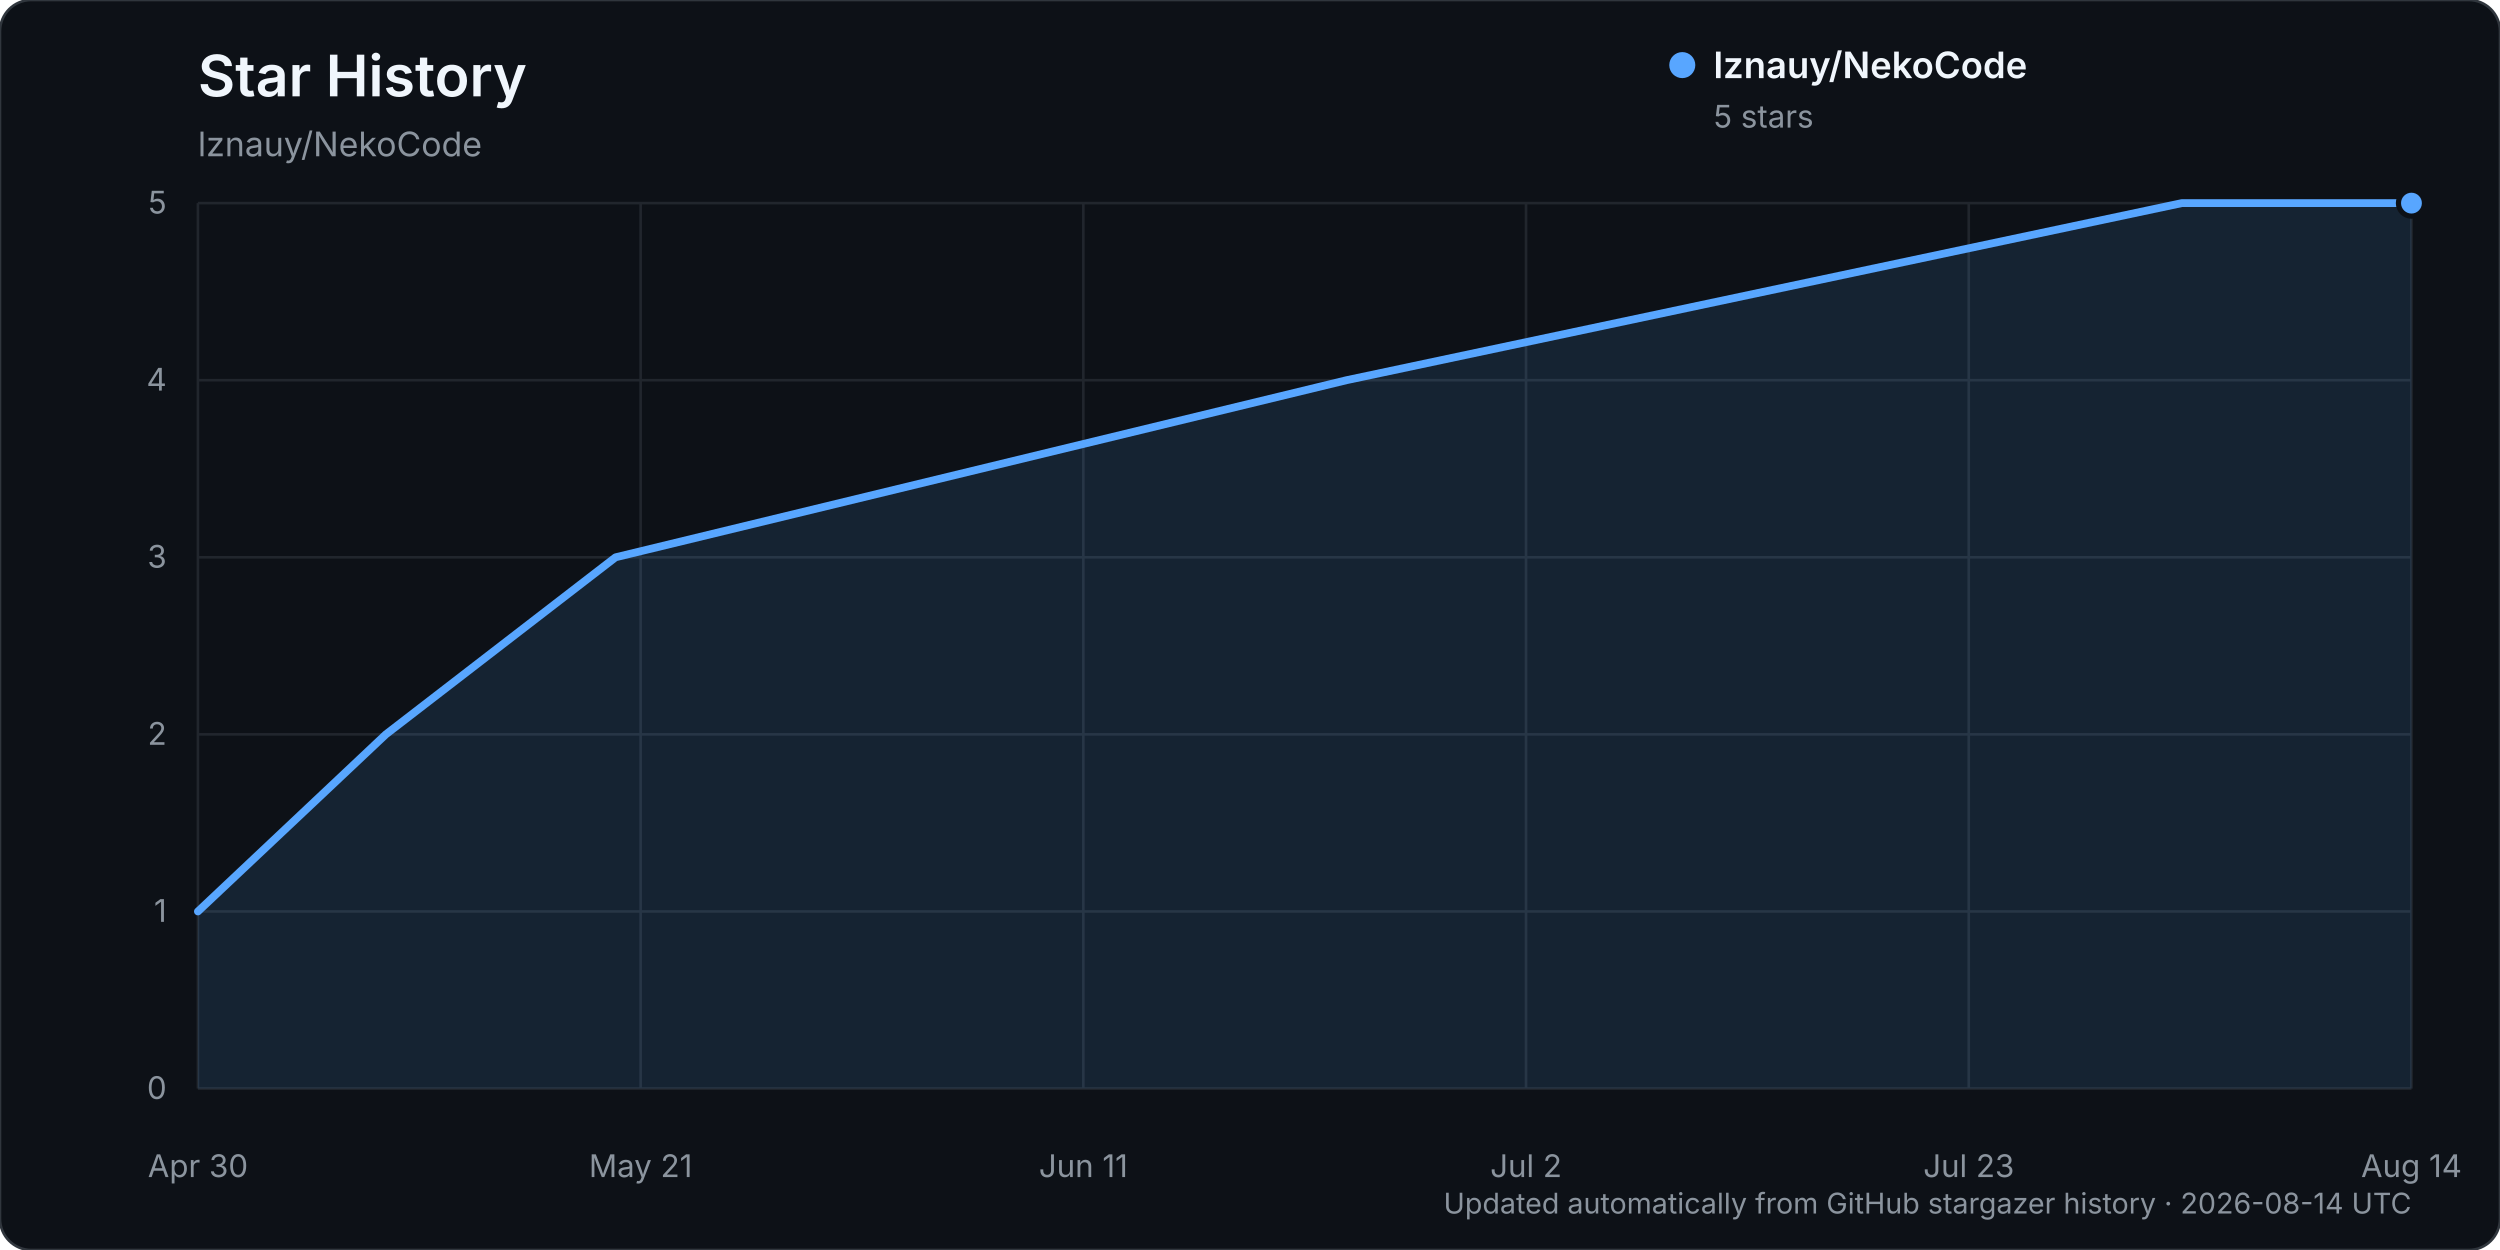
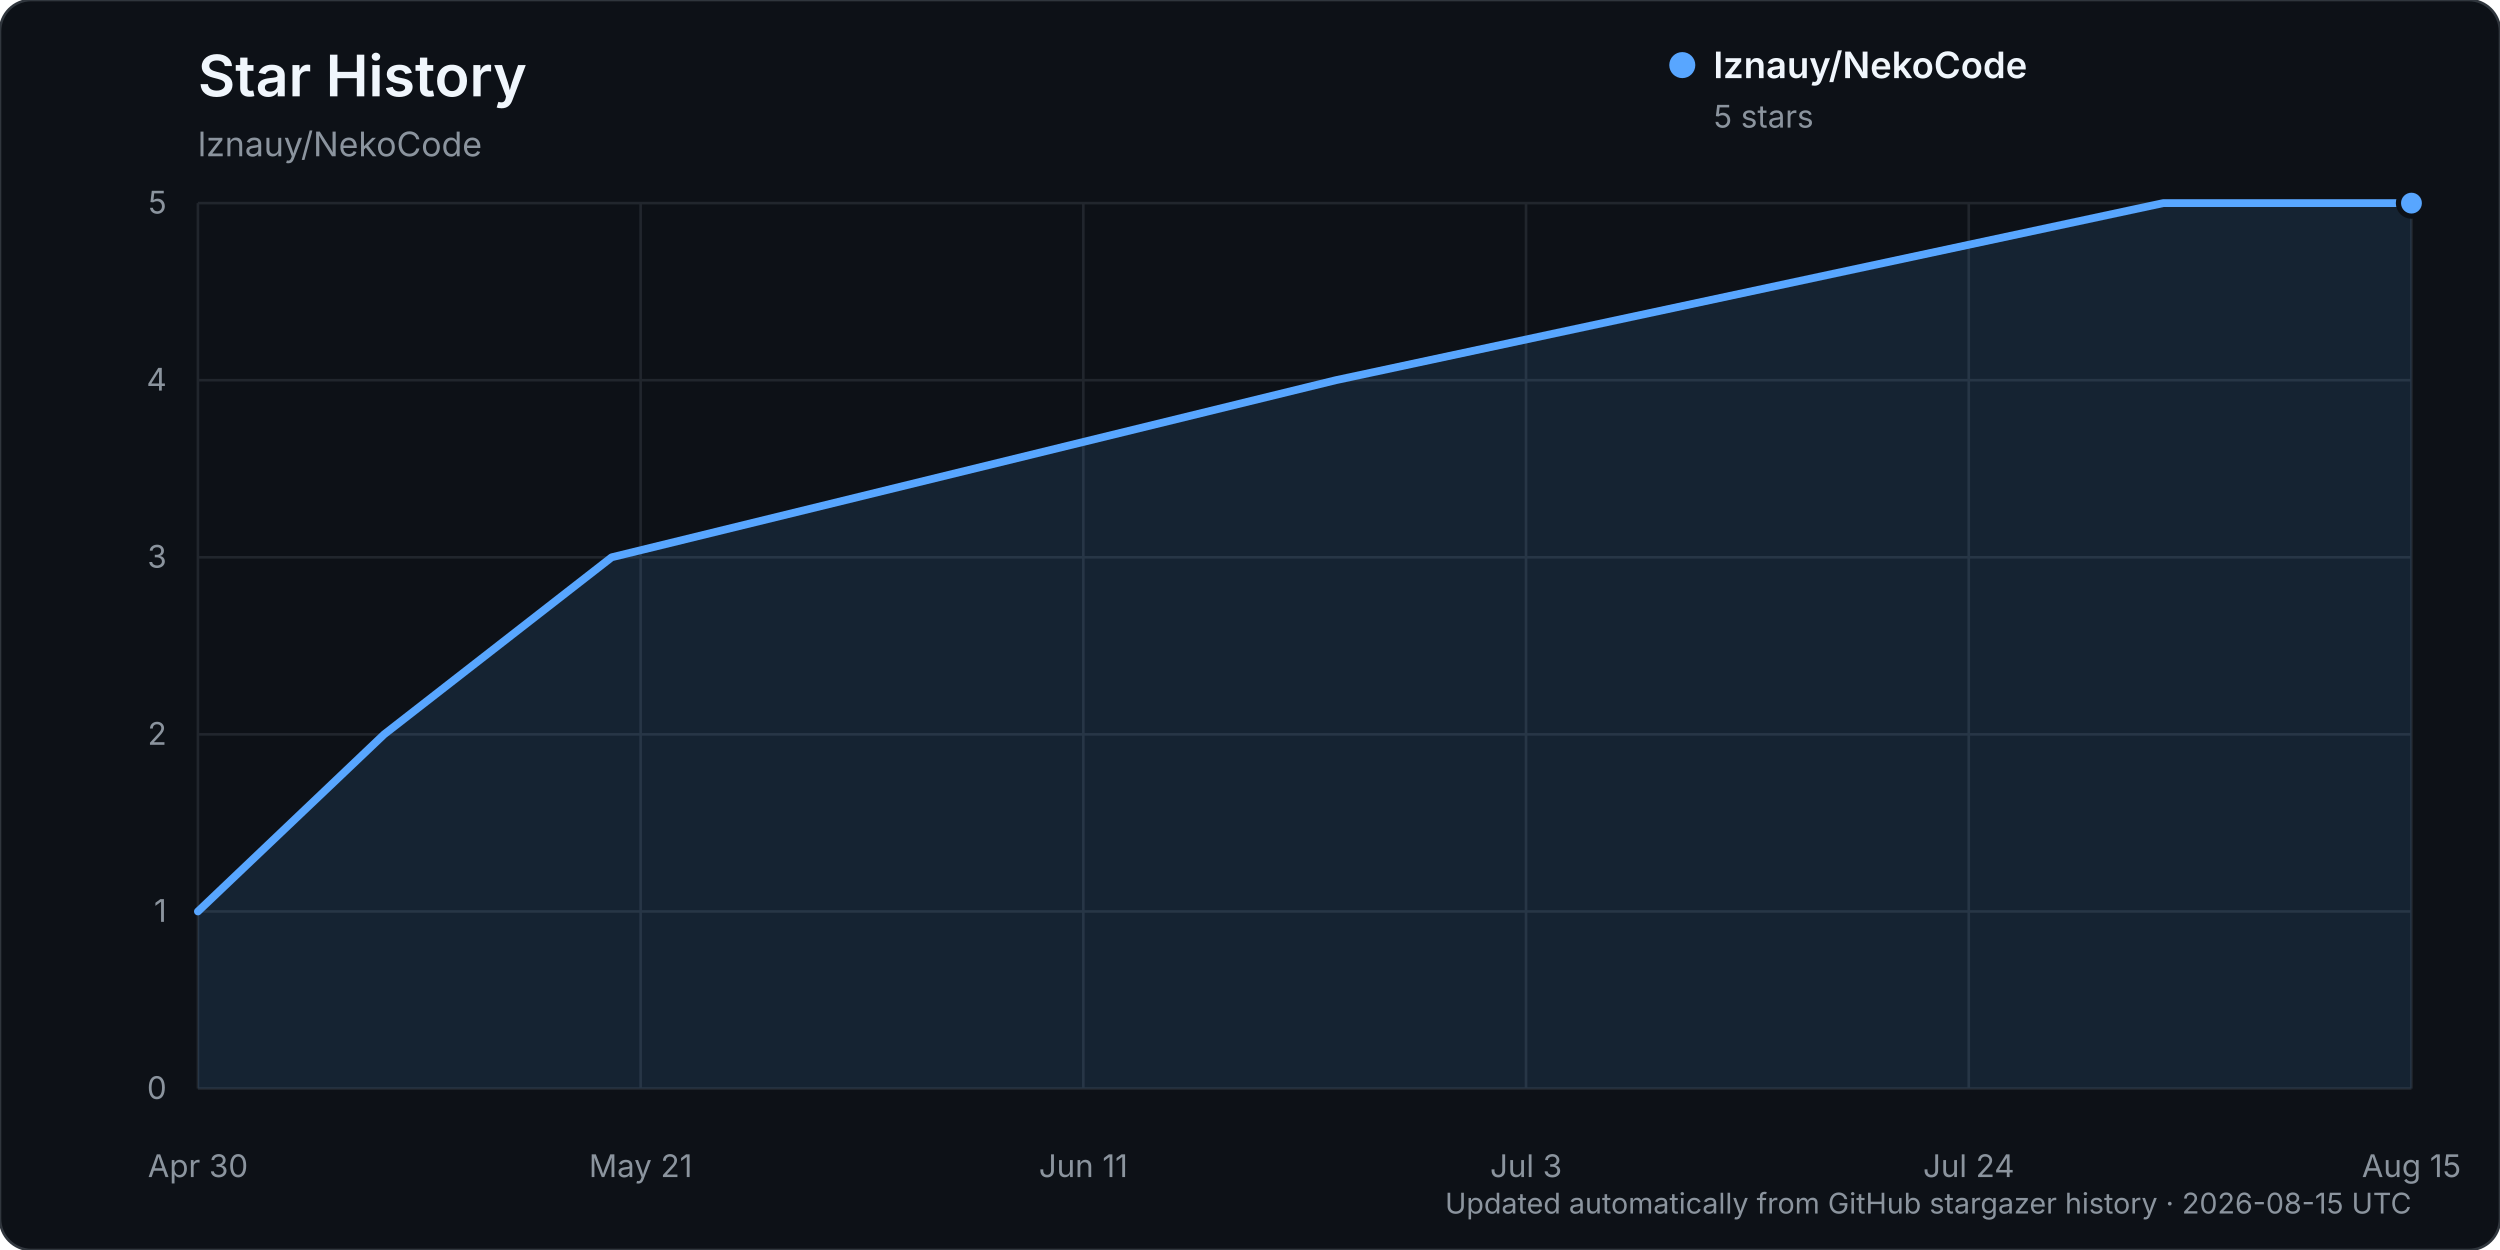
<svg xmlns="http://www.w3.org/2000/svg" width="960" height="480" viewBox="0 0 960 480" role="img" aria-labelledby="title description">
  <rect width="960" height="480" rx="12" fill="#0d1117" stroke="#30363d" />
  <text x="76" y="37" fill="#f0f6fc" font-family="-apple-system, BlinkMacSystemFont, 'Segoe UI', sans-serif" font-size="22" font-weight="600">Star History</text>
  <text x="76" y="60" fill="#8b949e" font-family="-apple-system, BlinkMacSystemFont, 'Segoe UI', sans-serif" font-size="13">lznauy/NekoCode</text>
  <g font-family="-apple-system, BlinkMacSystemFont, 'Segoe UI', sans-serif">
    <line x1="76" y1="418.00" x2="926" y2="418.00" stroke="#21262d" stroke-width="1" />
    <text x="64" y="422.00" text-anchor="end" fill="#8b949e" font-size="12">0</text>
    <line x1="76" y1="350.00" x2="926" y2="350.00" stroke="#21262d" stroke-width="1" />
    <text x="64" y="354.00" text-anchor="end" fill="#8b949e" font-size="12">1</text>
    <line x1="76" y1="282.00" x2="926" y2="282.00" stroke="#21262d" stroke-width="1" />
    <text x="64" y="286.00" text-anchor="end" fill="#8b949e" font-size="12">2</text>
    <line x1="76" y1="214.00" x2="926" y2="214.00" stroke="#21262d" stroke-width="1" />
    <text x="64" y="218.00" text-anchor="end" fill="#8b949e" font-size="12">3</text>
    <line x1="76" y1="146.00" x2="926" y2="146.00" stroke="#21262d" stroke-width="1" />
    <text x="64" y="150.00" text-anchor="end" fill="#8b949e" font-size="12">4</text>
    <line x1="76" y1="78.00" x2="926" y2="78.00" stroke="#21262d" stroke-width="1" />
    <text x="64" y="82.00" text-anchor="end" fill="#8b949e" font-size="12">5</text>
    <line x1="76.00" y1="78" x2="76.00" y2="418" stroke="#21262d" stroke-width="1" />
    <text x="76.00" y="452" text-anchor="middle" fill="#8b949e" font-size="12">Apr 30</text>
    <line x1="246.00" y1="78" x2="246.00" y2="418" stroke="#21262d" stroke-width="1" />
    <text x="246.00" y="452" text-anchor="middle" fill="#8b949e" font-size="12">May 21</text>
    <line x1="416.00" y1="78" x2="416.00" y2="418" stroke="#21262d" stroke-width="1" />
    <text x="416.00" y="452" text-anchor="middle" fill="#8b949e" font-size="12">Jun 11</text>
    <line x1="586.00" y1="78" x2="586.00" y2="418" stroke="#21262d" stroke-width="1" />
-     <text x="586.00" y="452" text-anchor="middle" fill="#8b949e" font-size="12">Jul 2</text>
+     <text x="586.00" y="452" text-anchor="middle" fill="#8b949e" font-size="12">Jul 3</text>
    <line x1="756.00" y1="78" x2="756.00" y2="418" stroke="#21262d" stroke-width="1" />
-     <text x="756.00" y="452" text-anchor="middle" fill="#8b949e" font-size="12">Jul 23</text>
+     <text x="756.00" y="452" text-anchor="middle" fill="#8b949e" font-size="12">Jul 24</text>
    <line x1="926.00" y1="78" x2="926.00" y2="418" stroke="#21262d" stroke-width="1" />
-     <text x="926.00" y="452" text-anchor="middle" fill="#8b949e" font-size="12">Aug 14</text>
-     <path d="M76.00,350.00 L148.17,282.00 L236.38,214.00 L517.04,146.00 L837.79,78.00 L926.00,78.00 L926.00,418.00 L76.00,418.00 Z" fill="#58a6ff" opacity="0.12" />
-     <path d="M76.00,350.00 L148.17,282.00 L236.38,214.00 L517.04,146.00 L837.79,78.00 L926.00,78.00" fill="none" stroke="#58a6ff" stroke-width="3" stroke-linecap="round" stroke-linejoin="round" />
+     <text x="926.00" y="452" text-anchor="middle" fill="#8b949e" font-size="12">Aug 15</text>
+     <path d="M76.00,350.00 L147.50,282.00 L234.88,214.00 L512.92,146.00 L830.67,78.00 L926.00,78.00 L926.00,418.00 L76.00,418.00 Z" fill="#58a6ff" opacity="0.12" />
+     <path d="M76.00,350.00 L147.50,282.00 L234.88,214.00 L512.92,146.00 L830.67,78.00 L926.00,78.00" fill="none" stroke="#58a6ff" stroke-width="3" stroke-linecap="round" stroke-linejoin="round" />
    <circle cx="926.00" cy="78.00" r="5" fill="#58a6ff" stroke="#0d1117" stroke-width="2" />
    <g transform="translate(646, 25)">
      <circle cx="0" cy="0" r="5" fill="#58a6ff" />
      <text x="12" y="5" fill="#f0f6fc" font-size="14" font-weight="600">lznauy/NekoCode</text>
      <text x="12" y="24" fill="#8b949e" font-size="12">5 stars</text>
    </g>
-     <text x="926" y="466" text-anchor="end" fill="#8b949e" font-size="11">Updated automatically from GitHub stargazer history · 2026-08-14 UTC</text>
+     <text x="926" y="466" text-anchor="end" fill="#8b949e" font-size="11">Updated automatically from GitHub stargazer history · 2026-08-15 UTC</text>
  </g>
</svg>
